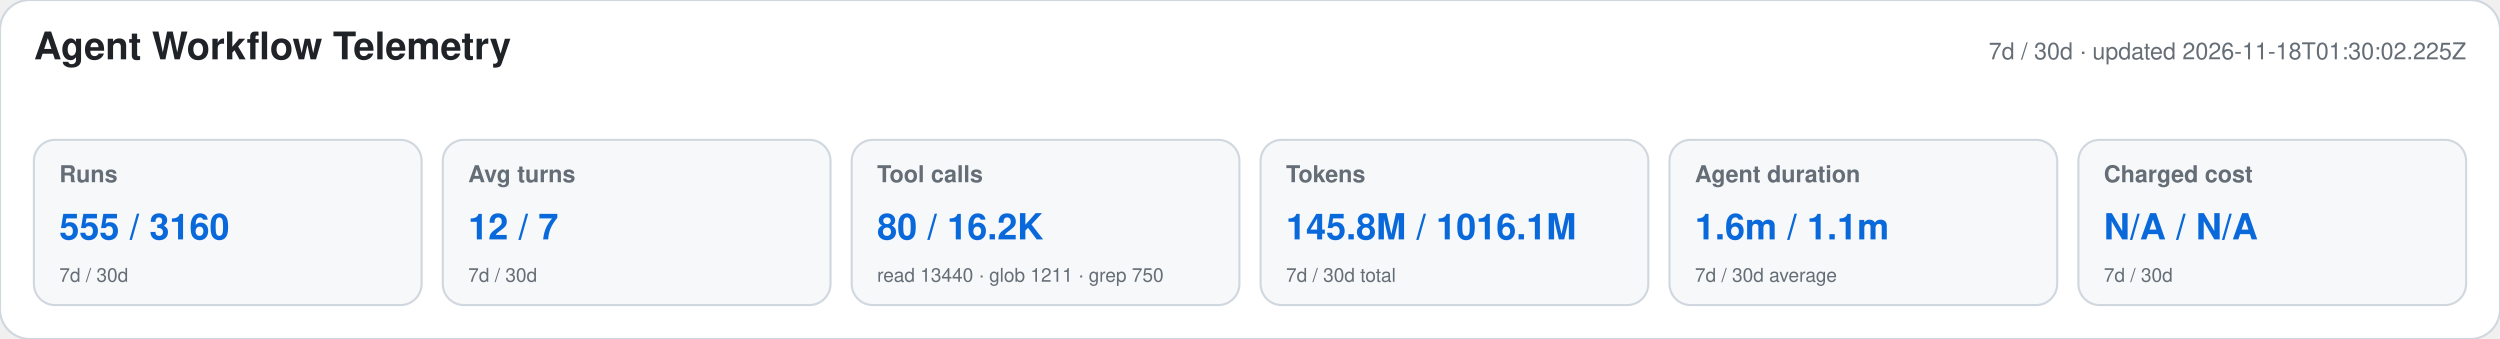
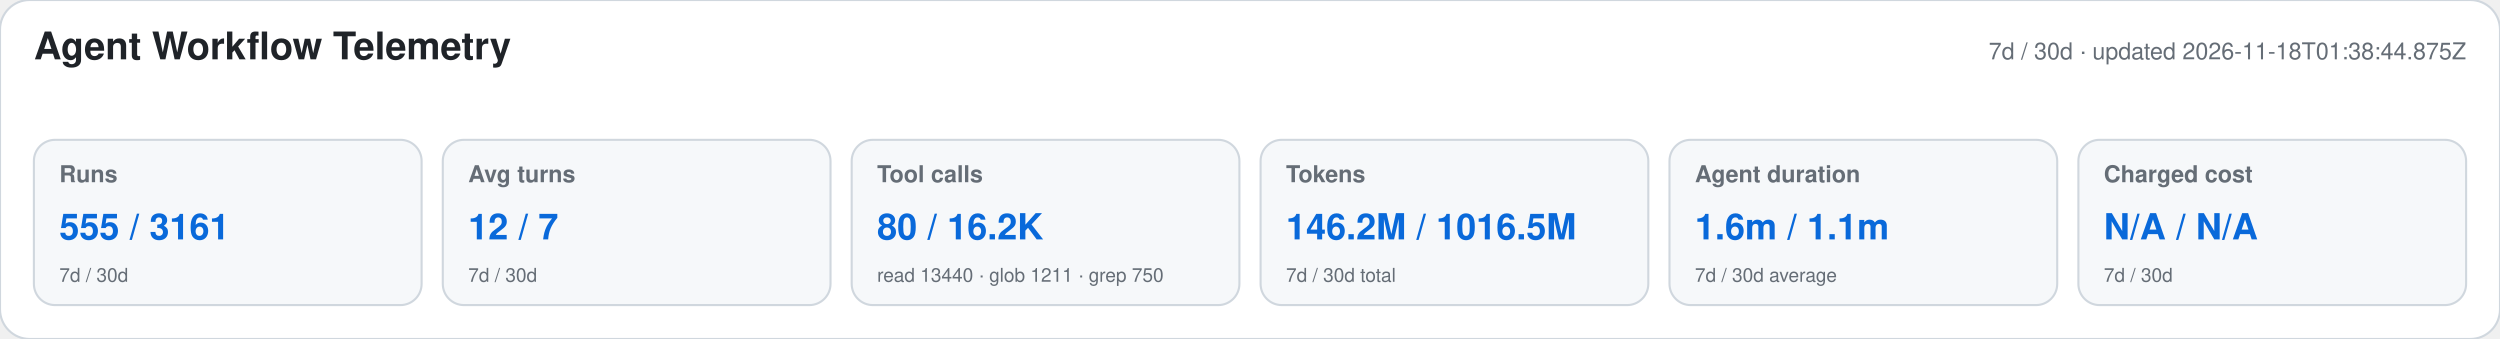
<svg xmlns="http://www.w3.org/2000/svg" width="1180" height="160" viewBox="0 0 1180 160" role="img" aria-labelledby="title desc">
  <style>text{font-family:-apple-system,BlinkMacSystemFont,"Segoe UI",Helvetica,Arial,sans-serif}.heading{font-size:18px;font-weight:650;fill:#1f2328}.meta,.label,.secondary{fill:#656d76}.meta,.label{font-size:11px}.label{font-weight:600}.primary{font-size:17px;font-weight:700;fill:#0969da}.secondary{font-size:9px}</style>
  <rect width="1180" height="160" rx="14" fill="#ffffff" stroke="#d0d7de" />
  <text x="16" y="28" class="heading">Agent Workflow Telemetry</text>
-   <text x="1164" y="28" text-anchor="end" class="meta">7d / 30d · updated 2026-11-18T01:30:02.225Z</text>
+   <text x="1164" y="28" text-anchor="end" class="meta">7d / 30d · updated 2026-11-18T01:38:44.875Z</text>
  <g>
    <rect x="16" y="66" width="183" height="78" rx="10" fill="#f6f8fa" stroke="#d0d7de" />
    <text x="28" y="86" class="label">Runs</text>
-     <text x="28" y="113" class="primary">555 / 3160</text>
+     <text x="28" y="113" class="primary">555 / 3161</text>
    <text x="28" y="133" class="secondary">7d / 30d</text>
  </g>
  <g>
    <rect x="209" y="66" width="183" height="78" rx="10" fill="#f6f8fa" stroke="#d0d7de" />
    <text x="221" y="86" class="label">Avg turns</text>
    <text x="221" y="113" class="primary">12 / 7</text>
    <text x="221" y="133" class="secondary">7d / 30d</text>
  </g>
  <g>
    <rect x="402" y="66" width="183" height="78" rx="10" fill="#f6f8fa" stroke="#d0d7de" />
    <text x="414" y="86" class="label">Tool calls</text>
    <text x="414" y="113" class="primary">80 / 16.2K</text>
    <text x="414" y="133" class="secondary">read 13440 · glob 1211 · grep 750</text>
  </g>
  <g>
    <rect x="595" y="66" width="183" height="78" rx="10" fill="#f6f8fa" stroke="#d0d7de" />
    <text x="607" y="86" class="label">Tokens</text>
-     <text x="607" y="113" class="primary">145.8M / 1016.1M</text>
+     <text x="607" y="113" class="primary">146.2M / 1016.5M</text>
    <text x="607" y="133" class="secondary">7d / 30d total</text>
  </g>
  <g>
    <rect x="788" y="66" width="183" height="78" rx="10" fill="#f6f8fa" stroke="#d0d7de" />
    <text x="800" y="86" class="label">Agent duration</text>
    <text x="800" y="113" class="primary">1.6m / 1.1m</text>
    <text x="800" y="133" class="secondary">7d / 30d average</text>
  </g>
  <g>
    <rect x="981" y="66" width="183" height="78" rx="10" fill="#f6f8fa" stroke="#d0d7de" />
    <text x="993" y="86" class="label">Charged cost</text>
    <text x="993" y="113" class="primary">N/A / N/A</text>
    <text x="993" y="133" class="secondary">7d / 30d</text>
  </g>
</svg>
